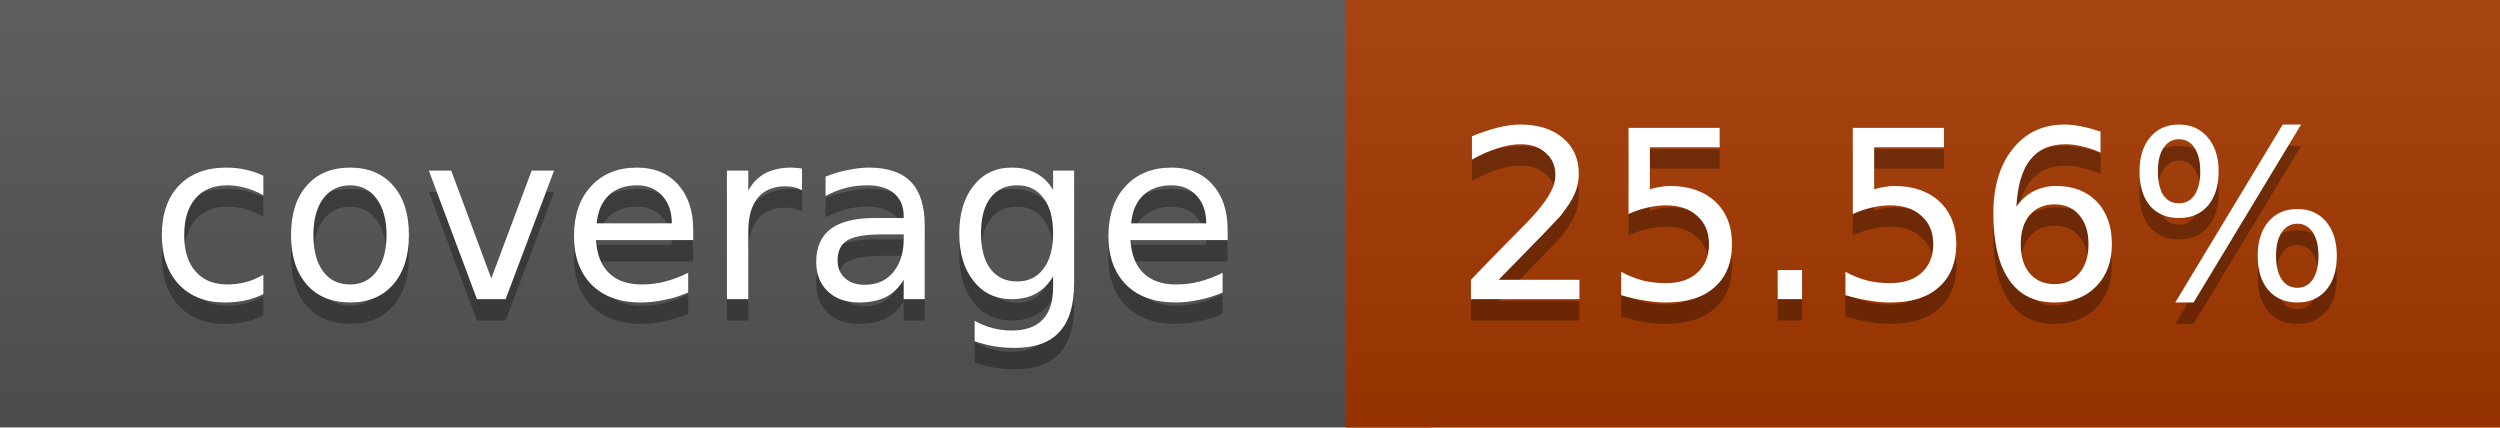
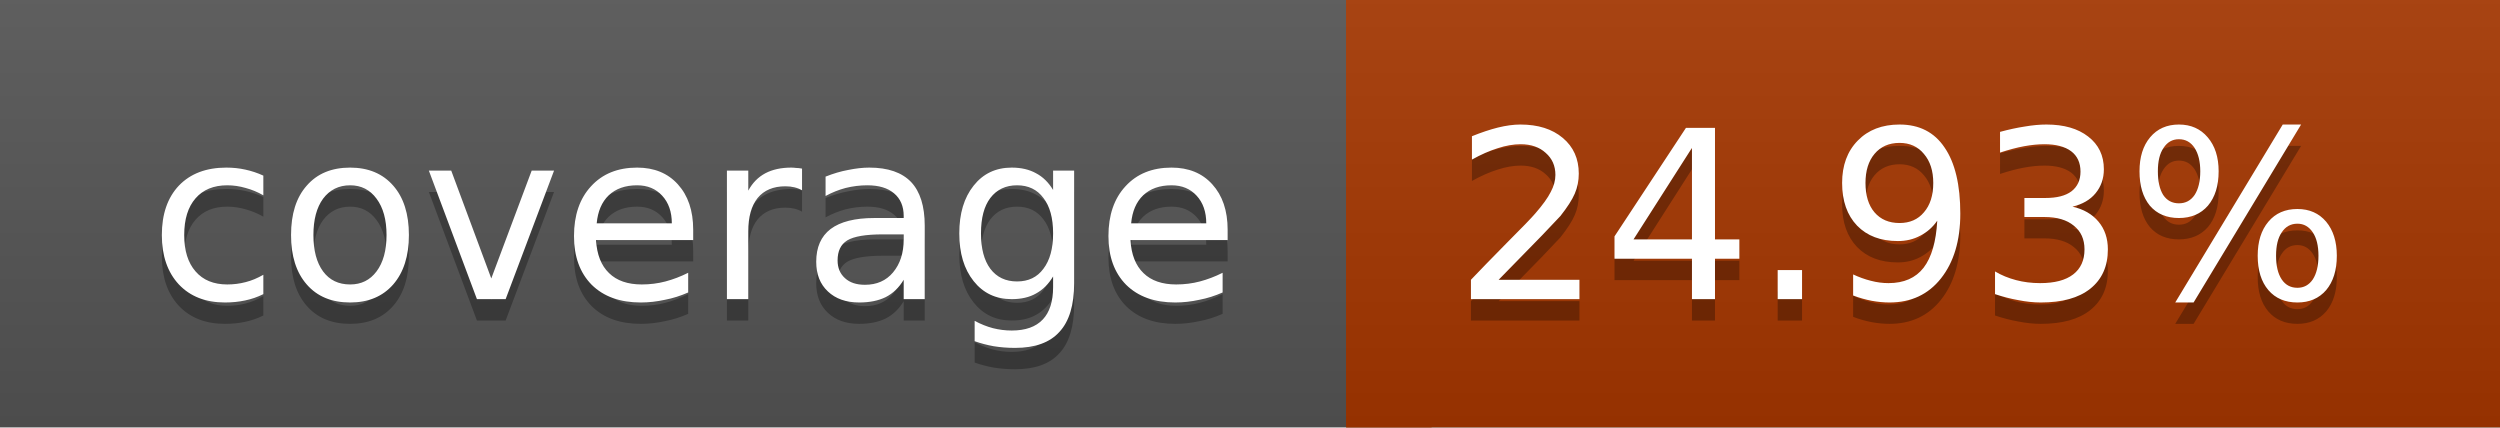
<svg xmlns="http://www.w3.org/2000/svg" width="117" height="20">
  <linearGradient id="a" x2="0" y2="100%">
    <stop offset="0" stop-color="#bbb" stop-opacity=".1" />
    <stop offset="1" stop-opacity=".1" />
  </linearGradient>
  <rect rx="0" width="117" height="20" fill="#555" />
-   <rect rx="0" x="63" width="54" height="20" fill="#a53800" />
-   <path fill="#a53800" d="M63 0h4v20h-4z" />
+   <rect rx="0" x="63" width="54" height="20" fill="#a63700" />
+   <path fill="#a63700" d="M63 0h4v20h-4z" />
  <rect rx="0" width="117" height="20" fill="url(#a)" />
  <g fill="#fff" text-anchor="middle" font-family="DejaVu Sans,Verdana,Geneva,sans-serif" font-size="11">
    <text x="32.5" y="15" fill="#010101" fill-opacity=".3">coverage</text>
    <text x="32.5" y="14">coverage</text>
-     <text x="89" y="15" fill="#010101" fill-opacity=".3">25.56%</text>
-     <text x="89" y="14">25.56%</text>
+     <text x="89" y="15" fill="#010101" fill-opacity=".3">24.93%</text>
+     <text x="89" y="14">24.93%</text>
  </g>
</svg>
